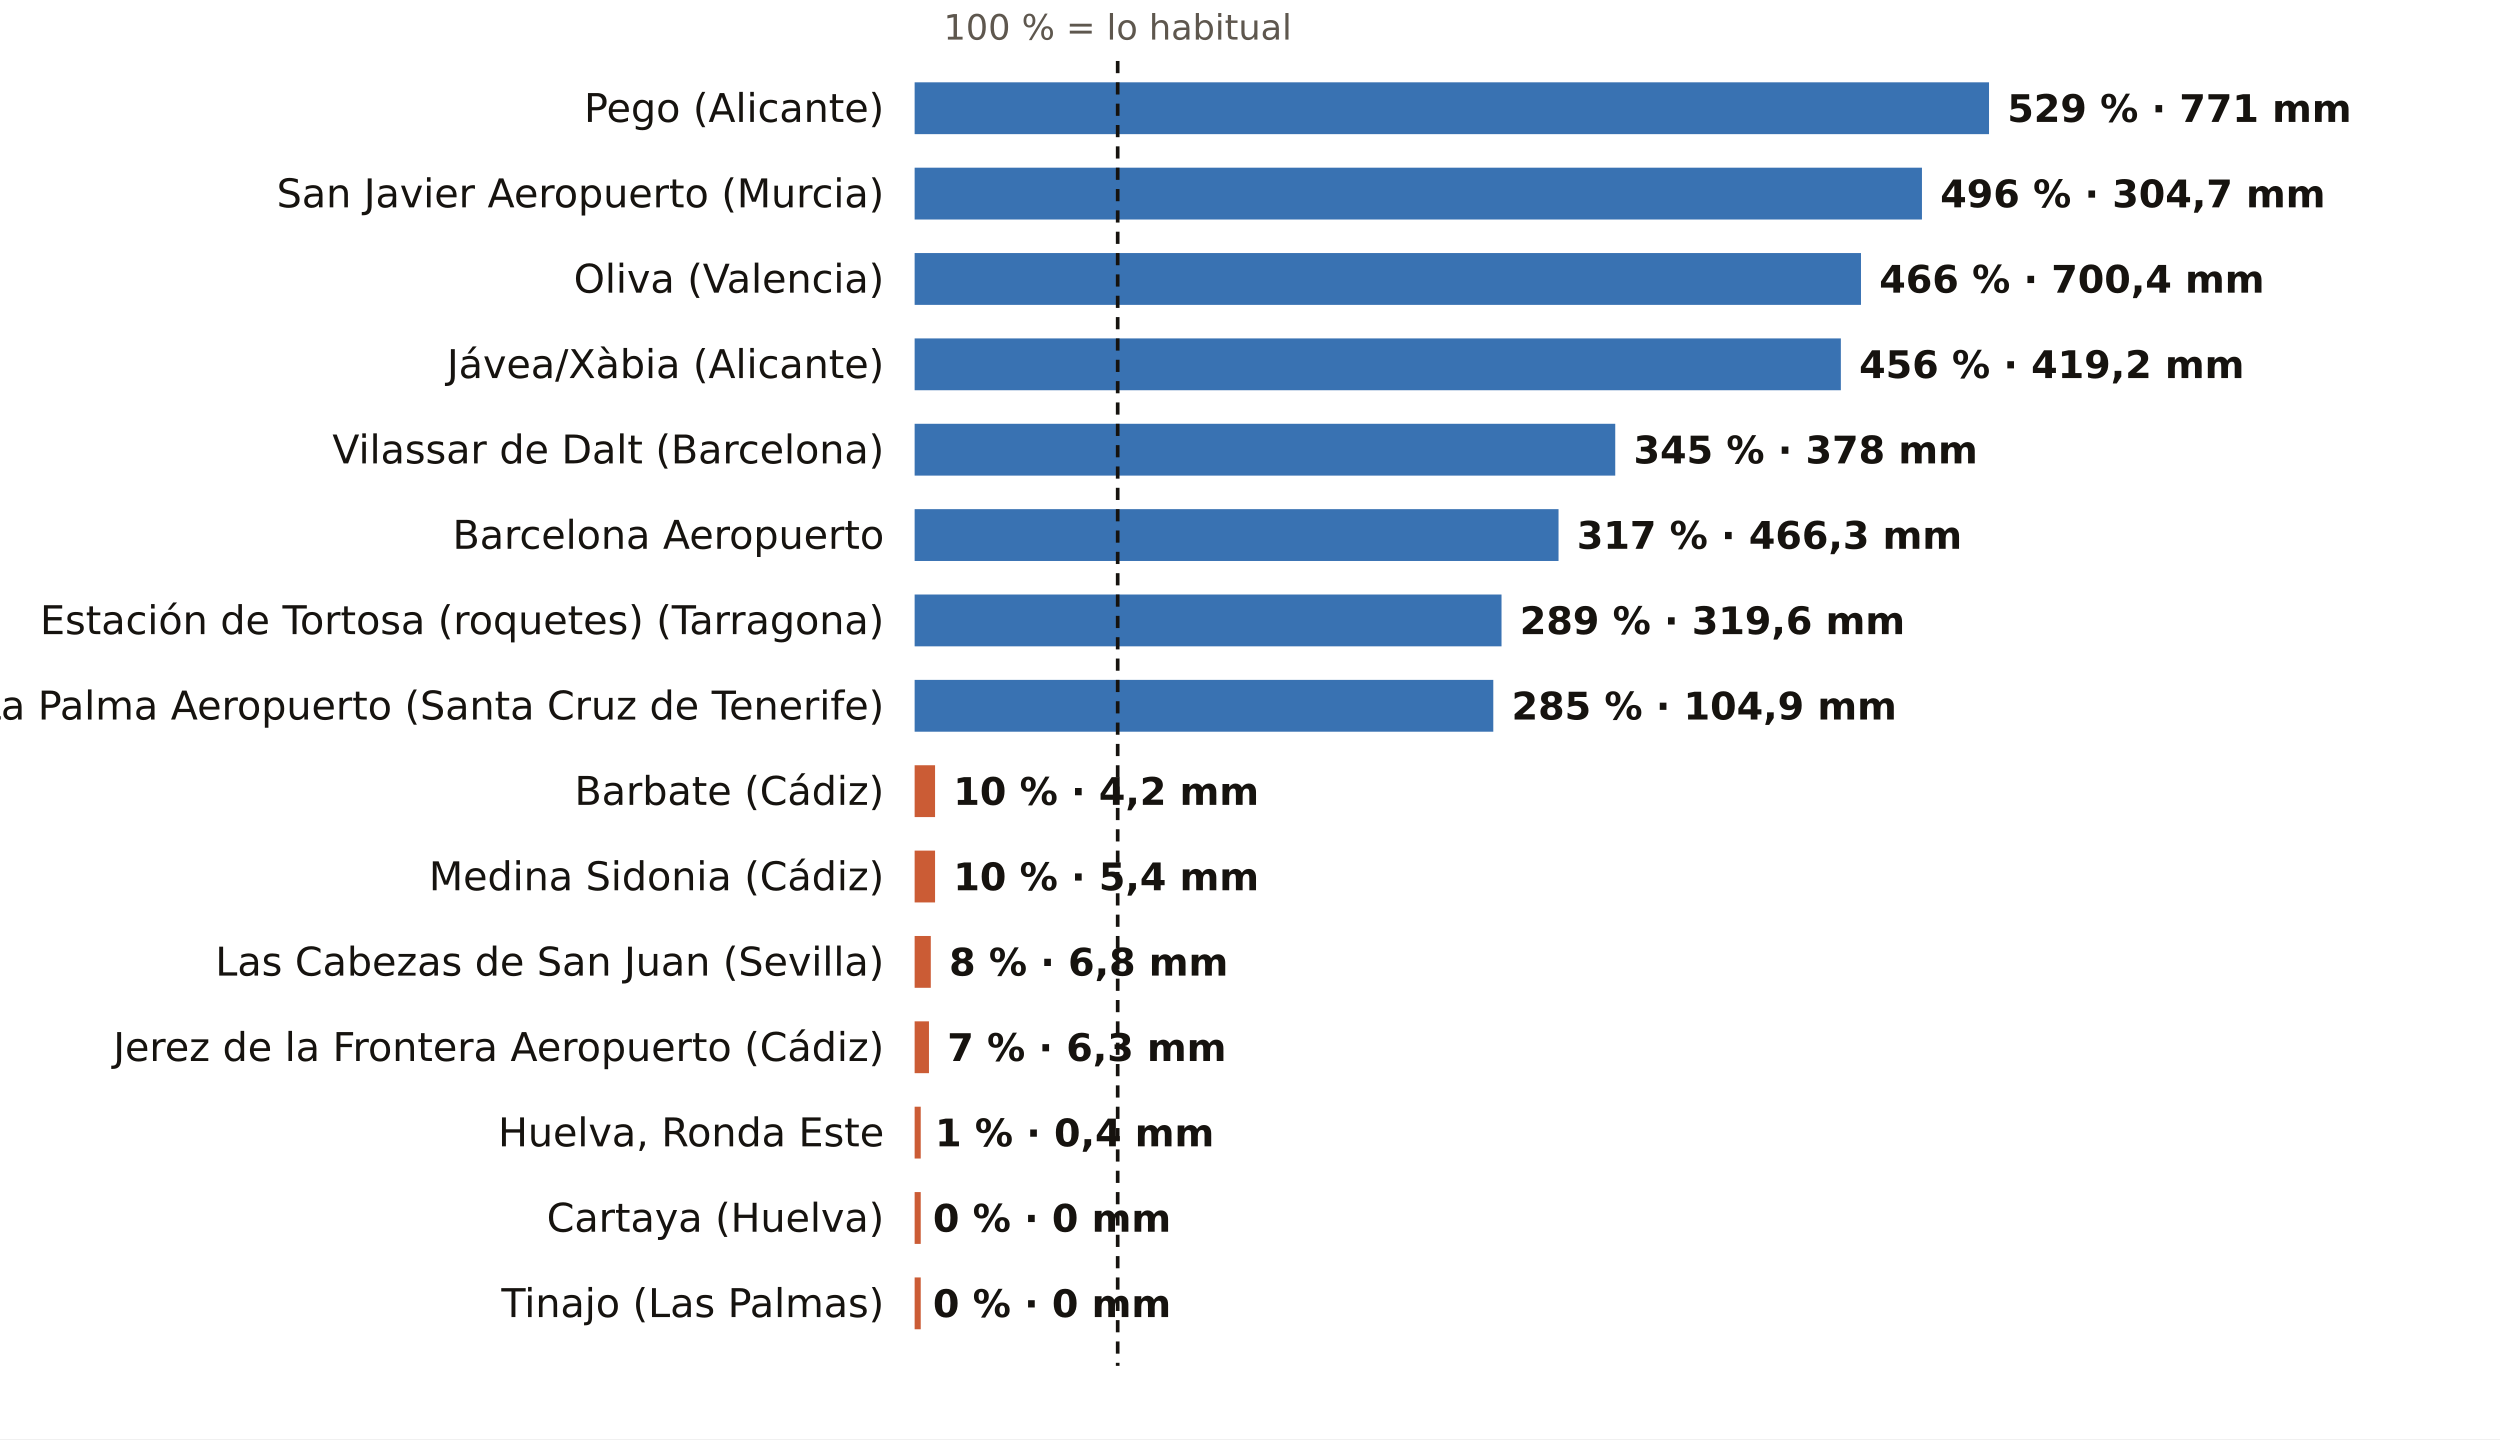
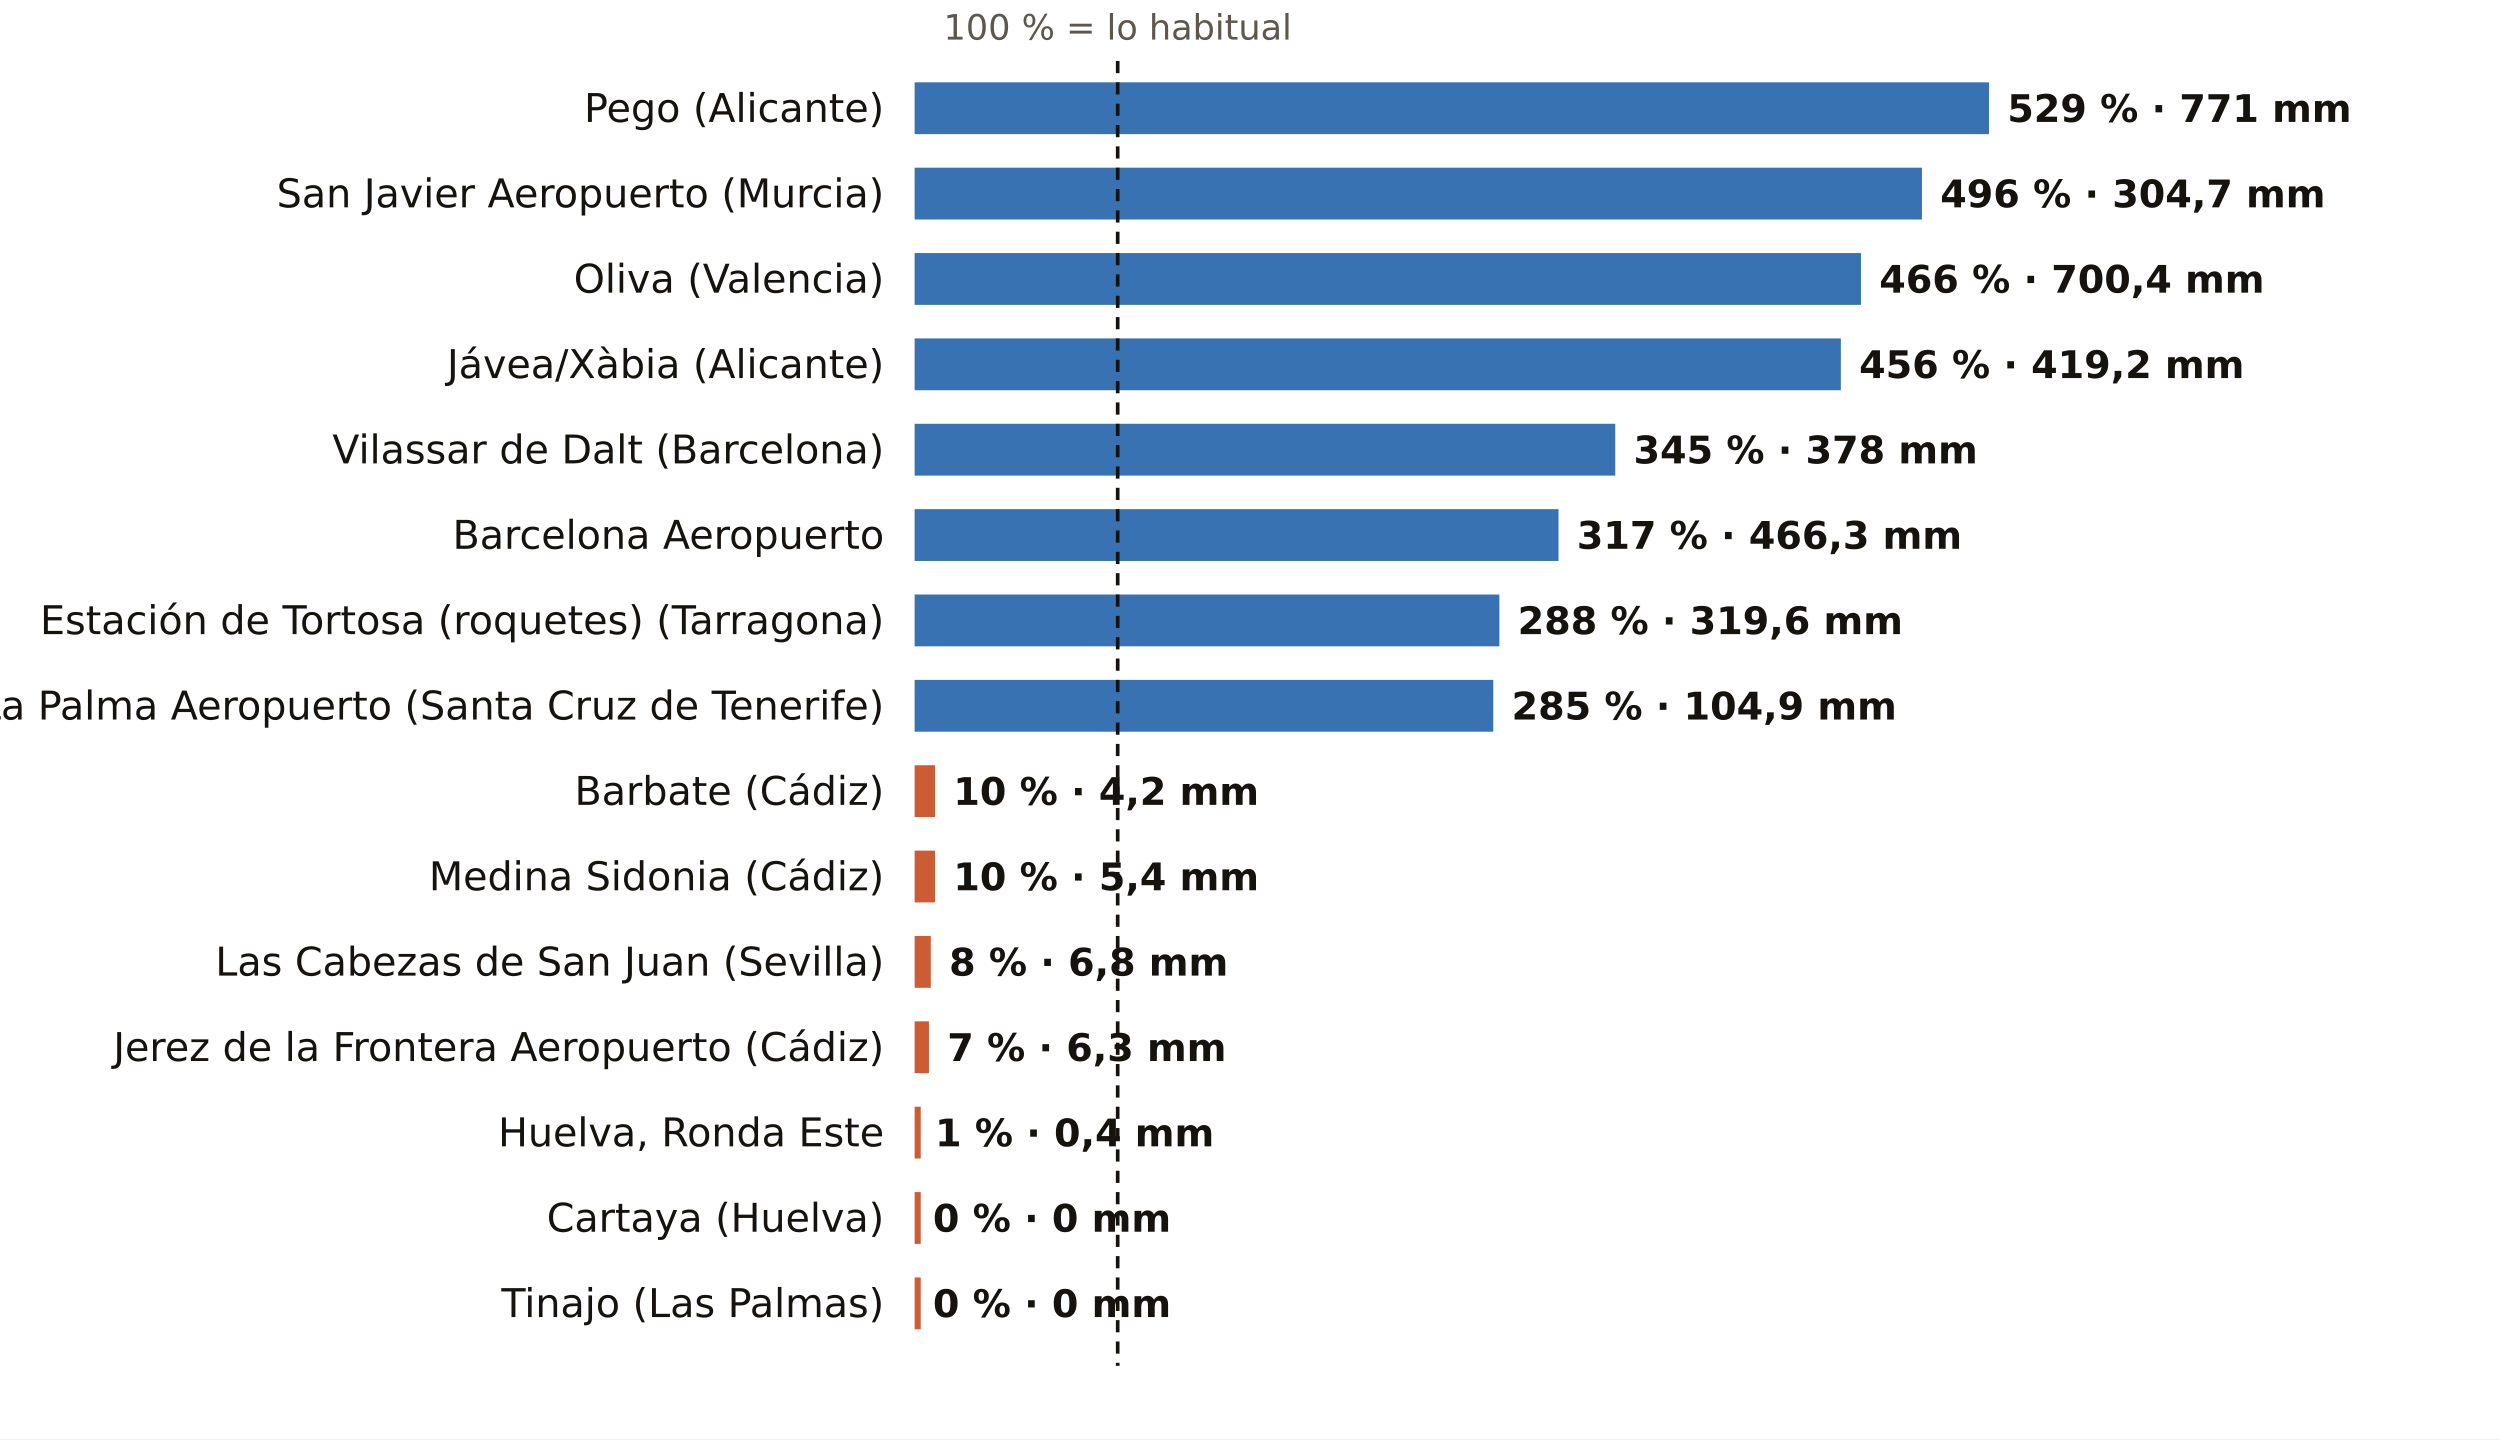
<svg xmlns="http://www.w3.org/2000/svg" viewBox="0 0 820 472" width="820" height="472" role="img" aria-label="El otoño, pluviómetro a pluviómetro: % de lo habitual">
  <rect width="820" height="472" fill="#FFFFFF" />
  <text x="366.6" y="13.0" font-size="11.5" fill="#5E574E" text-anchor="middle" font-weight="400" font-family="Public Sans, DejaVu Sans, Arial, sans-serif">100 % = lo habitual</text>
  <text x="290.0" y="40.0" font-size="13" fill="#16130F" text-anchor="end" font-weight="500" font-family="Public Sans, DejaVu Sans, Arial, sans-serif">Pego (Alicante)</text>
  <rect x="300" y="27" width="352.4" height="17" fill="#1F5FA8" opacity="0.88" />
  <text x="658.4" y="40.0" font-size="12.5" fill="#16130F" text-anchor="start" font-weight="600" font-family="Public Sans, DejaVu Sans, Arial, sans-serif">529 % · 771 mm</text>
  <text x="290.0" y="68.0" font-size="13" fill="#16130F" text-anchor="end" font-weight="500" font-family="Public Sans, DejaVu Sans, Arial, sans-serif">San Javier Aeropuerto (Murcia)</text>
  <rect x="300" y="55" width="330.4" height="17" fill="#1F5FA8" opacity="0.88" />
  <text x="636.4" y="68.0" font-size="12.5" fill="#16130F" text-anchor="start" font-weight="600" font-family="Public Sans, DejaVu Sans, Arial, sans-serif">496 % · 304,7 mm</text>
  <text x="290.0" y="96.0" font-size="13" fill="#16130F" text-anchor="end" font-weight="500" font-family="Public Sans, DejaVu Sans, Arial, sans-serif">Oliva (Valencia)</text>
  <rect x="300" y="83" width="310.4" height="17" fill="#1F5FA8" opacity="0.88" />
  <text x="616.4" y="96.0" font-size="12.5" fill="#16130F" text-anchor="start" font-weight="600" font-family="Public Sans, DejaVu Sans, Arial, sans-serif">466 % · 700,4 mm</text>
  <text x="290.0" y="124.0" font-size="13" fill="#16130F" text-anchor="end" font-weight="500" font-family="Public Sans, DejaVu Sans, Arial, sans-serif">Jávea/Xàbia (Alicante)</text>
  <rect x="300" y="111" width="303.8" height="17" fill="#1F5FA8" opacity="0.88" />
  <text x="609.8" y="124.0" font-size="12.5" fill="#16130F" text-anchor="start" font-weight="600" font-family="Public Sans, DejaVu Sans, Arial, sans-serif">456 % · 419,2 mm</text>
  <text x="290.0" y="152.0" font-size="13" fill="#16130F" text-anchor="end" font-weight="500" font-family="Public Sans, DejaVu Sans, Arial, sans-serif">Vilassar de Dalt (Barcelona)</text>
  <rect x="300" y="139" width="229.8" height="17" fill="#1F5FA8" opacity="0.88" />
  <text x="535.8" y="152.0" font-size="12.5" fill="#16130F" text-anchor="start" font-weight="600" font-family="Public Sans, DejaVu Sans, Arial, sans-serif">345 % · 378 mm</text>
  <text x="290.0" y="180.0" font-size="13" fill="#16130F" text-anchor="end" font-weight="500" font-family="Public Sans, DejaVu Sans, Arial, sans-serif">Barcelona Aeropuerto</text>
  <rect x="300" y="167" width="211.2" height="17" fill="#1F5FA8" opacity="0.88" />
  <text x="517.2" y="180.0" font-size="12.5" fill="#16130F" text-anchor="start" font-weight="600" font-family="Public Sans, DejaVu Sans, Arial, sans-serif">317 % · 466,3 mm</text>
  <text x="290.0" y="208.0" font-size="13" fill="#16130F" text-anchor="end" font-weight="500" font-family="Public Sans, DejaVu Sans, Arial, sans-serif">Estación de Tortosa (roquetes) (Tarragona)</text>
-   <rect x="300" y="195" width="192.5" height="17" fill="#1F5FA8" opacity="0.88" />
-   <text x="498.5" y="208.0" font-size="12.5" fill="#16130F" text-anchor="start" font-weight="600" font-family="Public Sans, DejaVu Sans, Arial, sans-serif">289 % · 319,6 mm</text>
+   <rect x="300" y="195" width="191.8" height="17" fill="#1F5FA8" opacity="0.88" />
+   <text x="497.8" y="208.0" font-size="12.5" fill="#16130F" text-anchor="start" font-weight="600" font-family="Public Sans, DejaVu Sans, Arial, sans-serif">288 % · 319,6 mm</text>
  <text x="290.0" y="236.0" font-size="13" fill="#16130F" text-anchor="end" font-weight="500" font-family="Public Sans, DejaVu Sans, Arial, sans-serif">La Palma Aeropuerto (Santa Cruz de Tenerife)</text>
  <rect x="300" y="223" width="189.8" height="17" fill="#1F5FA8" opacity="0.88" />
  <text x="495.8" y="236.0" font-size="12.5" fill="#16130F" text-anchor="start" font-weight="600" font-family="Public Sans, DejaVu Sans, Arial, sans-serif">285 % · 104,9 mm</text>
  <text x="290.0" y="264.0" font-size="13" fill="#16130F" text-anchor="end" font-weight="500" font-family="Public Sans, DejaVu Sans, Arial, sans-serif">Barbate (Cádiz)</text>
  <rect x="300" y="251" width="6.7" height="17" fill="#C4461A" opacity="0.88" />
  <text x="312.7" y="264.0" font-size="12.5" fill="#16130F" text-anchor="start" font-weight="600" font-family="Public Sans, DejaVu Sans, Arial, sans-serif">10 % · 4,2 mm</text>
  <text x="290.0" y="292.0" font-size="13" fill="#16130F" text-anchor="end" font-weight="500" font-family="Public Sans, DejaVu Sans, Arial, sans-serif">Medina Sidonia (Cádiz)</text>
  <rect x="300" y="279" width="6.7" height="17" fill="#C4461A" opacity="0.88" />
  <text x="312.7" y="292.0" font-size="12.5" fill="#16130F" text-anchor="start" font-weight="600" font-family="Public Sans, DejaVu Sans, Arial, sans-serif">10 % · 5,4 mm</text>
  <text x="290.0" y="320.0" font-size="13" fill="#16130F" text-anchor="end" font-weight="500" font-family="Public Sans, DejaVu Sans, Arial, sans-serif">Las Cabezas de San Juan (Sevilla)</text>
  <rect x="300" y="307" width="5.3" height="17" fill="#C4461A" opacity="0.88" />
  <text x="311.3" y="320.0" font-size="12.5" fill="#16130F" text-anchor="start" font-weight="600" font-family="Public Sans, DejaVu Sans, Arial, sans-serif">8 % · 6,8 mm</text>
  <text x="290.0" y="348.0" font-size="13" fill="#16130F" text-anchor="end" font-weight="500" font-family="Public Sans, DejaVu Sans, Arial, sans-serif">Jerez de la Frontera Aeropuerto (Cádiz)</text>
  <rect x="300" y="335" width="4.7" height="17" fill="#C4461A" opacity="0.88" />
  <text x="310.7" y="348.0" font-size="12.5" fill="#16130F" text-anchor="start" font-weight="600" font-family="Public Sans, DejaVu Sans, Arial, sans-serif">7 % · 6,3 mm</text>
  <text x="290.0" y="376.0" font-size="13" fill="#16130F" text-anchor="end" font-weight="500" font-family="Public Sans, DejaVu Sans, Arial, sans-serif">Huelva, Ronda Este</text>
  <rect x="300" y="363" width="2.0" height="17" fill="#C4461A" opacity="0.88" />
  <text x="306.7" y="376.0" font-size="12.5" fill="#16130F" text-anchor="start" font-weight="600" font-family="Public Sans, DejaVu Sans, Arial, sans-serif">1 % · 0,4 mm</text>
  <text x="290.0" y="404.0" font-size="13" fill="#16130F" text-anchor="end" font-weight="500" font-family="Public Sans, DejaVu Sans, Arial, sans-serif">Cartaya (Huelva)</text>
  <rect x="300" y="391" width="2.0" height="17" fill="#C4461A" opacity="0.88" />
  <text x="306.0" y="404.0" font-size="12.5" fill="#16130F" text-anchor="start" font-weight="600" font-family="Public Sans, DejaVu Sans, Arial, sans-serif">0 % · 0 mm</text>
  <text x="290.0" y="432.0" font-size="13" fill="#16130F" text-anchor="end" font-weight="500" font-family="Public Sans, DejaVu Sans, Arial, sans-serif">Tinajo (Las Palmas)</text>
  <rect x="300" y="419" width="2.0" height="17" fill="#C4461A" opacity="0.88" />
  <text x="306.0" y="432.0" font-size="12.5" fill="#16130F" text-anchor="start" font-weight="600" font-family="Public Sans, DejaVu Sans, Arial, sans-serif">0 % · 0 mm</text>
  <line x1="366.6" x2="366.6" y1="20" y2="448" stroke="#16130F" stroke-width="1.2" stroke-dasharray="4 3" />
</svg>
